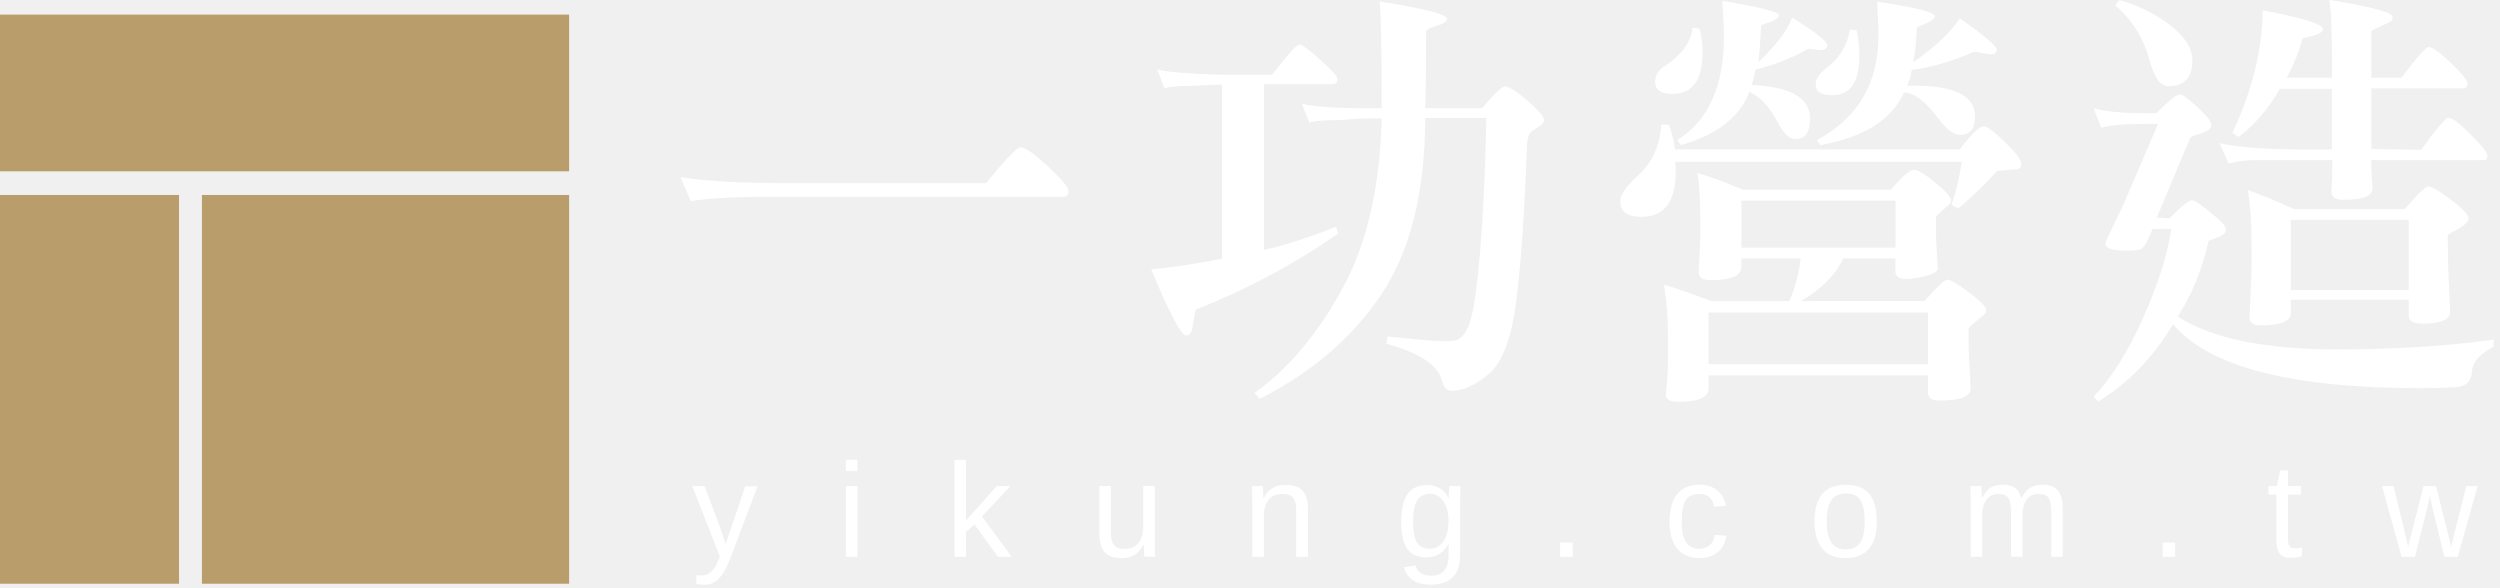
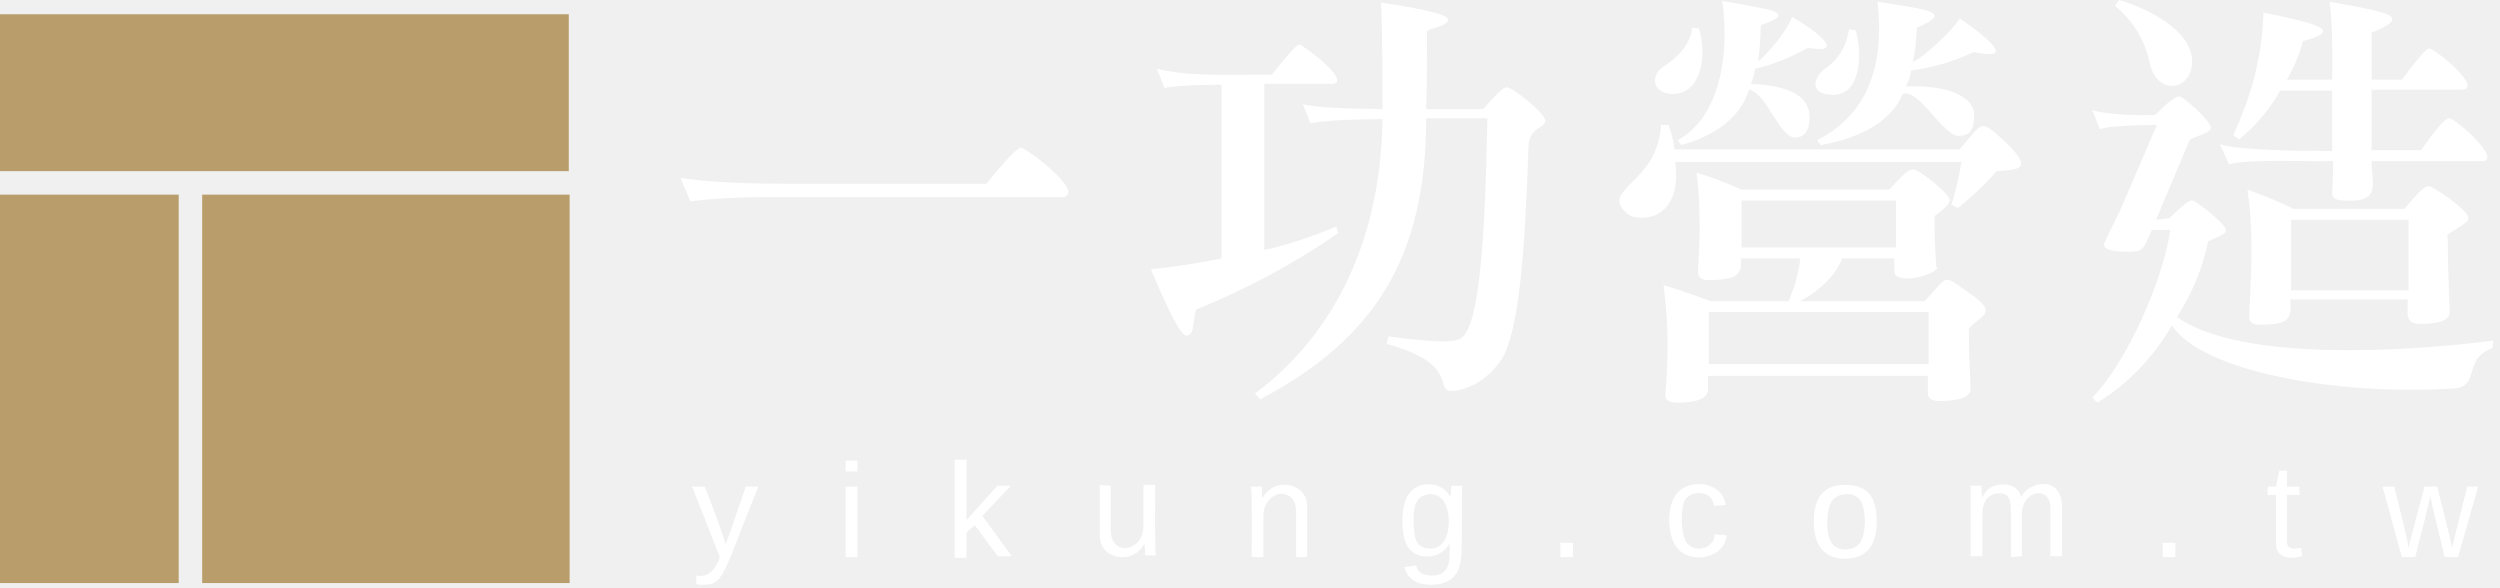
- <svg xmlns="http://www.w3.org/2000/svg" width="298" height="70" viewBox="0 0 298 70" fill="none">
-   <path d="M67.84 1.74H0V20.42H67.84V1.74Z" fill="#B99E6B" />
-   <path d="M21.34 23.24H0V69.58H21.34V23.24Z" fill="#B99E6B" />
-   <path d="M67.84 23.24H24.07V69.58H67.84V23.24Z" fill="#B99E6B" />
-   <path d="M83.95 69.69C83.57 69.69 83.249 69.66 82.999 69.6V68.55C83.2 68.58 83.409 68.6 83.639 68.6C84.499 68.6 85.18 67.96 85.68 66.67L85.809 66.34L82.519 57.95H83.99L85.74 62.61C85.769 62.68 85.799 62.77 85.829 62.87C85.859 62.97 85.98 63.31 86.169 63.89C86.37 64.47 86.469 64.79 86.48 64.86L87.019 63.33L88.84 57.96H90.299L87.109 66.39C86.769 67.29 86.45 67.96 86.15 68.4C85.85 68.84 85.519 69.17 85.159 69.38C84.799 69.6 84.389 69.7 83.939 69.7L83.95 69.69Z" fill="white" />
-   <path d="M100.829 56.15V54.81H102.209V56.15H100.829ZM100.829 66.38V57.95H102.209V66.38H100.829Z" fill="white" />
-   <path d="M118.97 66.38L116.16 62.53L115.15 63.38V66.38H113.77V54.82H115.15V62.04L118.8 57.95H120.42L117.05 61.57L120.6 66.38H118.98H118.97Z" fill="white" />
-   <path d="M132.409 57.94V63.28C132.409 63.84 132.459 64.27 132.569 64.57C132.679 64.88 132.849 65.1 133.079 65.23C133.309 65.37 133.659 65.43 134.119 65.43C134.779 65.43 135.309 65.2 135.689 64.74C136.069 64.28 136.269 63.64 136.269 62.81V57.93H137.649V64.56C137.649 65.54 137.659 66.14 137.699 66.36H136.399C136.399 66.36 136.389 66.26 136.389 66.15C136.389 66.04 136.379 65.91 136.369 65.76C136.369 65.61 136.349 65.33 136.339 64.92H136.319C135.999 65.5 135.639 65.91 135.219 66.16C134.799 66.4 134.289 66.52 133.669 66.52C132.759 66.52 132.089 66.29 131.669 65.83C131.249 65.37 131.039 64.61 131.039 63.55V57.94H132.429H132.409Z" fill="white" />
-   <path d="M154.51 66.38V61.03C154.51 60.48 154.46 60.04 154.35 59.74C154.25 59.43 154.07 59.21 153.84 59.08C153.6 58.95 153.26 58.88 152.8 58.88C152.14 58.88 151.61 59.11 151.23 59.57C150.85 60.03 150.65 60.68 150.65 61.5V66.38H149.27V59.75C149.27 58.77 149.26 58.17 149.22 57.95H150.53C150.53 57.95 150.53 58.05 150.54 58.16C150.54 58.27 150.55 58.4 150.56 58.55C150.56 58.7 150.58 58.98 150.59 59.39H150.61C150.93 58.81 151.29 58.4 151.71 58.16C152.13 57.92 152.64 57.8 153.27 57.8C154.18 57.8 154.85 58.03 155.27 58.49C155.69 58.95 155.91 59.71 155.91 60.77V66.39H154.52L154.51 66.38Z" fill="white" />
-   <path d="M170.57 69.69C169.66 69.69 168.94 69.51 168.4 69.15C167.86 68.79 167.52 68.28 167.36 67.61L168.75 67.41C168.84 67.8 169.05 68.1 169.36 68.31C169.67 68.52 170.09 68.62 170.6 68.62C171.98 68.62 172.67 67.8 172.67 66.17V64.81H172.65C172.39 65.35 172.03 65.75 171.58 66.03C171.12 66.3 170.59 66.44 169.99 66.44C168.97 66.44 168.22 66.1 167.74 65.41C167.26 64.73 167.02 63.65 167.02 62.18C167.02 60.71 167.28 59.59 167.79 58.88C168.3 58.17 169.09 57.82 170.14 57.82C170.72 57.82 171.24 57.96 171.67 58.23C172.11 58.5 172.44 58.89 172.67 59.39H172.69C172.69 59.23 172.69 58.96 172.72 58.58C172.74 58.2 172.76 57.99 172.78 57.95H174.1C174.07 58.23 174.05 58.81 174.05 59.7V66.14C174.05 68.51 172.88 69.69 170.56 69.69H170.57ZM172.67 62.16C172.67 61.47 172.58 60.88 172.39 60.39C172.2 59.89 171.95 59.52 171.61 59.25C171.28 58.99 170.9 58.86 170.47 58.86C169.76 58.86 169.25 59.12 168.93 59.64C168.61 60.16 168.44 61 168.44 62.17C168.44 63.34 168.59 64.15 168.89 64.65C169.19 65.15 169.71 65.41 170.44 65.41C170.88 65.41 171.26 65.28 171.6 65.02C171.94 64.76 172.2 64.39 172.38 63.9C172.56 63.41 172.66 62.83 172.66 62.16H172.67Z" fill="white" />
-   <path d="M185.97 66.38V64.67H187.47V66.38H185.97Z" fill="white" />
-   <path d="M200.45 62.12C200.45 63.24 200.62 64.07 200.97 64.61C201.32 65.15 201.84 65.42 202.55 65.42C203.04 65.42 203.45 65.28 203.78 65.01C204.11 64.74 204.31 64.33 204.39 63.76L205.79 63.86C205.68 64.67 205.34 65.32 204.77 65.8C204.19 66.28 203.47 66.52 202.59 66.52C201.43 66.52 200.54 66.15 199.93 65.4C199.32 64.66 199.01 63.57 199.01 62.14C199.01 60.71 199.32 59.64 199.93 58.89C200.54 58.15 201.42 57.77 202.57 57.77C203.42 57.77 204.12 57.99 204.68 58.44C205.24 58.88 205.59 59.5 205.74 60.29L204.32 60.4C204.25 59.93 204.07 59.56 203.78 59.29C203.49 59.01 203.07 58.88 202.53 58.88C201.8 58.88 201.27 59.12 200.94 59.62C200.62 60.12 200.46 60.95 200.46 62.12H200.45Z" fill="white" />
-   <path d="M223.719 62.15C223.719 63.62 223.399 64.72 222.759 65.44C222.119 66.16 221.189 66.52 219.969 66.52C218.749 66.52 217.839 66.15 217.219 65.4C216.599 64.65 216.289 63.56 216.289 62.15C216.289 59.24 217.529 57.79 220.009 57.79C221.279 57.79 222.219 58.15 222.809 58.85C223.409 59.56 223.709 60.66 223.709 62.15H223.719ZM222.269 62.15C222.269 60.99 222.099 60.14 221.759 59.61C221.419 59.08 220.849 58.82 220.039 58.82C219.229 58.82 218.649 59.09 218.289 59.63C217.929 60.16 217.749 61.01 217.749 62.15C217.749 63.29 217.929 64.1 218.279 64.65C218.639 65.21 219.199 65.49 219.959 65.49C220.789 65.49 221.379 65.22 221.739 64.68C222.099 64.14 222.269 63.29 222.269 62.15Z" fill="white" />
-   <path d="M239.709 66.38V61.03C239.709 60.22 239.599 59.65 239.379 59.34C239.159 59.03 238.759 58.87 238.189 58.87C237.619 58.87 237.139 59.1 236.789 59.56C236.439 60.02 236.279 60.66 236.279 61.49V66.37H234.909V59.74C234.909 58.76 234.889 58.16 234.869 57.94H236.179C236.179 57.94 236.179 58.04 236.199 58.15C236.199 58.26 236.199 58.39 236.219 58.54C236.219 58.69 236.239 58.97 236.249 59.38H236.269C236.569 58.78 236.909 58.37 237.289 58.13C237.669 57.9 238.139 57.78 238.689 57.78C239.319 57.78 239.819 57.91 240.179 58.16C240.549 58.41 240.799 58.82 240.939 59.37H240.959C241.249 58.8 241.599 58.4 241.999 58.15C242.399 57.9 242.899 57.78 243.479 57.78C244.319 57.78 244.929 58.01 245.309 58.47C245.689 58.93 245.879 59.69 245.879 60.75V66.37H244.509V61.03C244.509 60.22 244.399 59.65 244.179 59.34C243.959 59.03 243.559 58.87 242.989 58.87C242.389 58.87 241.919 59.1 241.579 59.55C241.239 60 241.079 60.65 241.079 61.48V66.36H239.699L239.709 66.38Z" fill="white" />
-   <path d="M257.789 66.38V64.67H259.279V66.38H257.789Z" fill="white" />
-   <path d="M274.41 66.31C273.95 66.43 273.49 66.5 273.01 66.5C271.9 66.5 271.35 65.86 271.35 64.59V58.96H270.39V57.94H271.4L271.81 56.06H272.73V57.94H274.26V58.96H272.73V64.28C272.73 64.69 272.79 64.97 272.92 65.13C273.05 65.29 273.28 65.37 273.6 65.37C273.78 65.37 274.05 65.34 274.4 65.26V66.3L274.41 66.31Z" fill="white" />
-   <path d="M292.969 66.38H291.369L289.919 60.42L289.639 59.1C289.589 59.33 289.519 59.67 289.429 60.11C289.329 60.55 288.809 62.64 287.859 66.38H286.269L283.939 57.95H285.309L286.709 63.68C286.739 63.8 286.859 64.32 287.039 65.22L287.169 64.64L288.899 57.95H290.379L291.829 63.74L292.179 65.22L292.419 64.14L293.989 57.95H295.339L292.959 66.38H292.969Z" fill="white" />
-   <path d="M91.08 23.46C87.45 23.46 84.53 23.63 82.33 23.97L81.11 21.12C84.27 21.6 88.49 21.83 93.78 21.83H117.55C119.86 18.98 121.23 17.56 121.67 17.56C122.18 17.56 123.26 18.32 124.93 19.85C126.56 21.38 127.37 22.34 127.37 22.75C127.37 23.23 127.15 23.46 126.71 23.46H91.08Z" fill="white" />
-   <path d="M142.21 10.23C140.51 10.23 139.38 10.33 138.8 10.54L137.94 8.25C138.72 8.49 139.89 8.64 141.45 8.71C141.79 8.74 142.26 8.78 142.88 8.81C144.61 8.88 145.56 8.91 145.73 8.91H151.63C153.5 6.5 154.58 5.3 154.89 5.3C155.2 5.3 156.03 5.91 157.38 7.13C158.73 8.35 159.42 9.1 159.42 9.37C159.42 9.81 159.25 10.03 158.91 10.03H150.66V29.78C153.03 29.27 155.9 28.36 159.26 27.03L159.51 27.84C154.35 31.44 148.7 34.46 142.56 36.9C142.49 36.93 142.36 37.63 142.15 38.98C142.05 39.66 141.79 40 141.39 40C140.81 40 139.42 37.37 137.22 32.11C139.97 31.84 142.78 31.41 145.67 30.84V10.08C144.69 10.11 143.53 10.16 142.21 10.23ZM173 46.57C172.46 46.57 172.08 46.18 171.88 45.4C171.47 43.57 169.27 42.09 165.26 40.97L165.41 40.11C166.7 40.25 168.09 40.38 169.58 40.52C170.63 40.62 171.48 40.67 172.13 40.67C172.44 40.67 172.77 40.65 173.15 40.62C174.3 40.59 175.12 39.35 175.59 36.91C176.03 34.47 176.39 31.09 176.66 26.78C176.93 22.47 177.1 18.23 177.17 14.06H169.89C169.86 22.88 168.12 29.87 164.7 35.03C161.24 40.22 156.39 44.39 150.14 47.55L149.53 46.84C153.43 44.09 156.88 40.04 159.86 34.68C162.88 29.32 164.49 22.47 164.7 14.12H162.71C162.3 14.12 161.88 14.14 161.44 14.17C160.86 14.24 160.2 14.29 159.45 14.32C157.75 14.32 156.63 14.42 156.09 14.63L155.17 12.34C156.36 12.71 158.97 12.9 163.01 12.9H164.69C164.69 5.5 164.6 1.26 164.44 0.18C169.8 1.03 172.48 1.71 172.48 2.22C172.48 2.56 172.07 2.85 171.26 3.08C170.41 3.35 169.99 3.56 169.99 3.69C169.99 7.49 169.96 10.56 169.89 12.9H176.66C178.12 11.17 179.03 10.3 179.41 10.3C179.85 10.3 180.73 10.86 182.06 11.98C183.38 13.13 184.05 13.91 184.05 14.32C184.05 14.66 183.61 15.07 182.73 15.54C182.29 15.81 182.05 16.4 182.02 17.32C181.71 25.6 181.27 31.88 180.7 36.15C180.13 40.42 179.05 43.22 177.49 44.55C175.9 45.91 174.4 46.59 173.01 46.59L173 46.57Z" fill="white" />
-   <path d="M232.62 24.43C233.13 22.94 233.54 21.22 233.84 19.29H199.69C199.72 19.63 199.74 20.04 199.74 20.51C199.74 24.07 198.37 25.85 195.62 25.85C193.96 25.85 193.13 25.22 193.13 23.97C193.13 23.22 193.83 22.22 195.22 20.97C196.95 19.38 197.88 17.34 198.02 14.86H198.94C199.28 15.78 199.52 16.76 199.65 17.81H233.6C234.99 15.98 235.94 15.06 236.45 15.06C236.86 15.06 237.71 15.69 239 16.94C240.29 18.2 240.93 19.06 240.93 19.54C240.93 19.98 240.69 20.2 240.22 20.2C238.76 20.3 238.03 20.37 238.03 20.4C236.71 21.89 235.18 23.37 233.45 24.83L232.63 24.42L232.62 24.43ZM199.33 11.2C197.97 11.2 197.29 10.71 197.29 9.72C197.29 8.94 197.71 8.29 198.56 7.79C200.46 6.53 201.53 5.04 201.77 3.31L202.58 3.41C202.82 4.22 202.94 5.19 202.94 6.31C202.94 9.57 201.73 11.2 199.33 11.2ZM214.65 35.88H229.41C230.9 34.18 231.8 33.33 232.11 33.33C232.48 33.33 233.35 33.84 234.71 34.86C236.07 35.88 236.75 36.57 236.75 36.95C236.75 37.22 236.63 37.44 236.39 37.61C235.24 38.53 234.66 39.05 234.66 39.19V41.33C234.66 41.91 234.74 43.54 234.91 46.22V46.27C234.91 47.25 233.69 47.75 231.25 47.75C230.3 47.75 229.82 47.44 229.82 46.83V44.74H203.66V46.32C203.66 47.37 202.45 47.9 200.04 47.9C199.06 47.9 198.57 47.61 198.57 47.04V46.94C198.74 45.45 198.82 44.14 198.82 43.02V39.66C198.82 37.9 198.67 36 198.36 33.96C199.41 34.23 201.29 34.88 204.01 35.89H213.27C213.98 34.33 214.44 32.63 214.64 30.8H207.57V31.82C207.57 32.87 206.35 33.4 203.91 33.4C202.96 33.4 202.48 33.08 202.48 32.43V32.33C202.61 30.23 202.68 28.63 202.68 27.55V26.33C202.68 23.89 202.56 21.99 202.32 20.63C203.61 20.97 205.42 21.63 207.77 22.62H225.38C226.74 21.03 227.67 20.23 228.18 20.23C228.59 20.23 229.42 20.74 230.67 21.76C231.93 22.78 232.55 23.49 232.55 23.9C232.55 24.14 232.45 24.33 232.24 24.46C231.26 25.31 230.77 25.77 230.77 25.83V27.87C230.77 28.31 230.84 29.63 230.97 31.84L231.02 31.89C231.02 32.47 230.09 32.89 228.22 33.16C227.85 33.23 227.52 33.26 227.25 33.26C226.37 33.26 225.93 32.95 225.93 32.34V30.81H219.72C218.77 32.81 217.08 34.51 214.63 35.9L214.65 35.88ZM200.35 17.3L199.94 16.69C203.64 14.38 205.49 10.28 205.49 4.37C205.49 3.18 205.42 1.76 205.29 0.1C209.8 0.85 212.06 1.42 212.06 1.83C212.06 2.17 211.53 2.49 210.48 2.8C210.11 2.94 209.92 3.02 209.92 3.05C209.78 5.97 209.65 7.41 209.51 7.38C209.68 7.38 210.29 6.79 211.34 5.6C212.42 4.38 213.19 3.21 213.63 2.09C216.41 3.85 217.8 4.94 217.8 5.35C217.8 5.76 217.56 5.96 217.09 5.96H216.99C216.55 5.93 216.07 5.88 215.56 5.81C213.56 6.93 211.45 7.76 209.25 8.3C209.11 9.08 208.96 9.69 208.79 10.13C213.44 10.33 215.76 11.67 215.76 14.15C215.76 15.78 215.17 16.59 213.98 16.59C213.27 16.59 212.52 15.83 211.74 14.3C210.86 12.64 209.79 11.52 208.53 10.94C207.38 13.96 204.65 16.08 200.34 17.3H200.35ZM203.66 37.25V43.41H229.82V37.25H203.66ZM207.58 23.92V29.52H225.95V23.92H207.58ZM218.42 11.35C217.1 11.35 216.43 10.93 216.43 10.08C216.43 9.4 216.9 8.71 217.86 7.99C219.32 6.87 220.2 5.38 220.51 3.51L221.32 3.61C221.52 4.49 221.63 5.51 221.63 6.66C221.63 9.78 220.56 11.34 218.42 11.34V11.35ZM216.99 17.3L216.58 16.69C221.47 14.08 223.91 9.92 223.91 4.22C223.91 3.17 223.86 1.83 223.76 0.2C228.34 0.88 230.63 1.46 230.63 1.93C230.63 2.2 230.24 2.51 229.46 2.85C228.82 3.09 228.49 3.24 228.49 3.31C228.39 5.35 228.24 6.7 228.03 7.38C228.17 7.38 228.91 6.84 230.27 5.75C231.63 4.63 232.75 3.44 233.63 2.19C236.55 4.26 238.01 5.5 238.01 5.9C238.01 6.27 237.79 6.46 237.35 6.46C237.01 6.46 236.35 6.36 235.36 6.15C232.71 7.3 230.22 8.03 227.88 8.34C227.78 9.02 227.59 9.65 227.32 10.22H228.24C233.02 10.22 235.42 11.44 235.42 13.88C235.42 15.34 234.83 16.07 233.64 16.07C232.86 16.07 231.96 15.37 230.94 13.98C229.45 12.01 228.12 11.03 226.97 11.03C225.48 14.29 222.15 16.38 217 17.29L216.99 17.3Z" fill="white" />
-   <path d="M258.62 26.01C260.01 24.59 260.89 23.87 261.27 23.87C261.58 23.87 262.32 24.36 263.51 25.35C264.73 26.3 265.34 26.98 265.34 27.39C265.34 27.8 264.86 28.15 263.91 28.46C263.47 28.6 263.25 28.7 263.25 28.77C262.5 32.13 261.28 35.11 259.59 37.73C263.59 40.34 269.95 41.65 278.68 41.65C285.43 41.65 291.62 41.26 297.26 40.48L297.21 41.34C295.58 42.19 294.73 43.17 294.66 44.29C294.59 45.48 293.91 46.1 292.62 46.17C291.33 46.24 289.97 46.27 288.55 46.27C273.11 46.27 263.27 43.72 259.03 38.64C256.69 42.57 253.72 45.65 250.12 47.85L249.56 47.29C251.77 44.95 253.75 41.78 255.51 37.77C257.27 33.8 258.38 30.31 258.82 27.29H256.58C255.97 28.82 255.49 29.63 255.15 29.73C254.78 29.83 254.27 29.88 253.62 29.88C251.85 29.88 250.97 29.61 250.97 29.07C250.97 28.9 251.29 28.15 251.94 26.83C252.58 25.51 252.92 24.81 252.96 24.74L257.24 14.77H255.66C253.18 14.77 251.45 14.92 250.47 15.23L249.55 12.89C250.91 13.3 253.04 13.5 255.96 13.5H257.03C258.52 12.01 259.45 11.26 259.83 11.26C260.14 11.26 260.85 11.77 261.97 12.79C263.05 13.81 263.6 14.52 263.6 14.93C263.6 15.34 263.04 15.71 261.92 16.05C261.38 16.19 261.09 16.32 261.06 16.46L257.09 25.93L258.62 26.04V26.01ZM252.11 0.66L252.62 -9.76585e-06C254.89 0.64 256.91 1.65 258.68 3C260.45 4.36 261.33 5.77 261.33 7.22C261.33 9.26 260.38 10.27 258.48 10.27C257.53 10.27 256.78 9.25 256.24 7.22C255.49 4.5 254.12 2.31 252.12 0.65L252.11 0.66ZM288.6 17.86C290.43 15.31 291.52 14.04 291.86 14.04C292.3 14.04 293.18 14.7 294.51 16.03C295.83 17.35 296.5 18.2 296.5 18.58C296.5 18.92 296.36 19.09 296.09 19.09H282.65C282.65 19.97 282.7 21.08 282.8 22.4V22.45C282.8 23.37 281.65 23.82 279.34 23.82C278.39 23.82 277.91 23.5 277.91 22.85V22.8C277.98 21.61 278.01 20.58 278.01 19.7V19.09H268.75C267.6 19.09 266.56 19.23 265.65 19.5L264.58 17.06C266.75 17.57 270.21 17.82 274.96 17.82H277.96V10.59H271.75C270.49 12.86 268.85 14.78 266.82 16.34L266.1 15.83C268.44 10.88 269.65 6.01 269.71 1.22C274.49 2.14 276.89 2.88 276.89 3.46C276.89 3.83 276.35 4.14 275.26 4.38C274.72 4.48 274.45 4.57 274.45 4.63C274.01 6.26 273.38 7.8 272.57 9.26H277.97V6.46C277.97 5.58 277.94 4.29 277.87 2.59C277.87 1.91 277.8 1.05 277.67 -0.01C282.69 0.8 285.2 1.48 285.2 2.03C285.2 2.37 285.05 2.59 284.74 2.69C283.35 3.3 282.66 3.64 282.66 3.71V9.26H286.27C288.1 6.82 289.17 5.6 289.48 5.6C289.92 5.6 290.8 6.23 292.13 7.48C293.45 8.77 294.12 9.58 294.12 9.92C294.12 10.33 293.93 10.53 293.56 10.53H282.67V17.76L288.62 17.86H288.6ZM291.81 30.89C291.81 31.74 291.89 33.82 292.06 37.15C292.06 38.1 290.97 38.58 288.8 38.58C287.68 38.58 287.12 38.27 287.12 37.66V35.73H273.07V37.31C273.07 38.29 271.86 38.78 269.46 38.78C268.58 38.78 268.14 38.47 268.14 37.86C268.31 34.43 268.39 32.21 268.39 31.19V29.61C268.39 26.59 268.24 24.27 267.93 22.64C269.8 23.32 271.63 24.08 273.43 24.93H286.66C288.15 23.13 289.09 22.23 289.46 22.23C289.87 22.23 290.77 22.76 292.16 23.81C293.55 24.86 294.25 25.61 294.25 26.05C294.25 26.46 293.69 26.95 292.57 27.53C292.03 27.8 291.76 27.99 291.76 28.09L291.81 30.89ZM287.12 26.21H273.07V34.56H287.12V26.21Z" fill="white" />
+ <svg xmlns="http://www.w3.org/2000/svg" fill="#fff" viewBox="0 0 298 70">
+   <path fill="#B99E6B" d="M67.8,1.7H0v18.7h67.8V1.7z M21.3,23.2H0v46.3h21.3V23.2z M67.8,23.2H24.1v46.3h43.8V23.2z" />
+   <path d="M83.9,69.7c-0.4,0-0.7,0-0.9-0.1v-1c1.3,0.3,2.3-0.6,2.8-2.2L82.5,58H84c0.6,1.5,2.1,5.4,2.5,6.9  c0.4-1,2-5.8,2.4-6.9h1.5C86.3,68,86.4,69.7,83.9,69.7z M100.8,56.2v-1.3h1.4v1.3H100.8z M100.8,66.4V58h1.4v8.4H100.8z M119,66.4  l-2.8-3.8l-1,0.9v3h-1.4V54.8h1.4V62l3.7-4.1h1.6l-3.4,3.6l3.5,4.8H119L119,66.4z M154.5,66.4V61c0-3.2-3.9-2.6-3.9,0.5v4.9h-1.4  c0-1.2,0.1-7.5-0.1-8.4h1.3c0,0.5,0,0.8,0.1,1.4h0c1.3-2.6,5.3-1.9,5.3,0.9v6.1L154.5,66.4L154.5,66.4z M132.4,57.9v5.3  c0,3.2,3.9,2.6,3.9-0.5v-4.9h1.4c0,1.2-0.1,7.5,0.1,8.4h-1.3c0-0.5,0-0.8-0.1-1.4h0c-1.3,2.6-5.3,1.9-5.3-0.9v-6.1L132.4,57.9  L132.4,57.9z M170.6,69.7c-1.6,0-2.8-0.6-3.2-2.1l1.4-0.2c0.2,0.9,0.9,1.2,1.9,1.2c1.4,0,2.1-0.8,2.1-2.5l0-1.4  c-0.8,1.9-3.8,2.2-4.9,0.6c-1-1.2-1-5.3,0.1-6.5c1.1-1.6,4.1-1.4,4.9,0.5l0.1-1.4h1.3c-0.1,0.9,0,7.1-0.1,8.2  C174.1,68.5,172.9,69.7,170.6,69.7z M172.7,62.2c0-1.5-0.5-3.3-2.2-3.3c-1.8,0.1-2,1.5-2,3.3c0.1,1.9,0.1,3.1,2,3.2  C172.1,65.4,172.7,63.7,172.7,62.2L172.7,62.2z M186,66.4v-1.7h1.5v1.7H186z M201,64.6c0.9,1.4,3.3,0.9,3.4-0.9l1.4,0.1  c-0.2,2.8-4.3,3.5-5.9,1.5c-1.2-1.5-1.3-5,0-6.5c1.6-1.9,5.5-1.3,5.8,1.4l-1.4,0.1c-0.1-1.7-2.4-2-3.4-0.8  C200.3,60.5,200.3,63.5,201,64.6z M223.7,62.2c0,2.7-1.1,4.4-3.8,4.4c-2.6,0-3.7-1.8-3.7-4.4c0-2.9,1.2-4.4,3.7-4.4  C222.8,57.8,223.7,59.4,223.7,62.2L223.7,62.2z M222.3,62.2c-0.1-1.9-0.3-3.3-2.2-3.3c-1.9,0.1-2.2,1.4-2.3,3.3  c0,1.9,0.4,3.3,2.2,3.3C221.9,65.4,222.2,64.1,222.3,62.2z M239.7,66.4V61c0-1.7-0.4-2.2-1.3-2.2c-1.4,0-2.1,0.9-2.1,2.6v4.9h-1.4  c0-1.2,0-7.5,0-8.4h1.3c0,0.5,0,0.8,0.1,1.4h0c0.3-0.6,0.6-1,1-1.2c1.3-0.7,3.4-0.4,3.6,1.2h0c0.8-1.9,4.9-2.8,4.9,1.2v5.8h-1.4  v-5.8c0-2.6-3.4-2.2-3.4,0.9v4.9L239.7,66.4z M257.8,66.4v-1.7h1.5v1.7H257.8z M274.4,66.3c-1.4,0.4-3.2,0.3-3.1-1.7V59h-1v-1h1  l0.4-1.9h0.9v1.9h1.5v1h-1.5v5.3c-0.1,1.2,0.7,1.2,1.7,1L274.4,66.3L274.4,66.3z M293,66.4h-1.6c-0.2-1-1.6-6.4-1.7-7.3  c-0.4,1.9-0.6,2.5-1.8,7.3h-1.6l-2.3-8.4h1.4c0.3,1.4,1.5,5.8,1.7,7.3c0-0.2,1.8-6.9,1.9-7.3h1.5c0.3,1.1,1.6,6.3,1.8,7.3  c0.1-0.6,1.6-6.5,1.8-7.3h1.3L293,66.4z M91.1,23.5c-3.6,0-6.5,0.2-8.8,0.5l-1.2-2.8c3.2,0.5,7.4,0.7,12.7,0.7h23.8  c2.3-2.9,3.7-4.3,4.1-4.3c0.6,0,7.8,5.4,5,5.9H91.1z M138.8,10.5l-0.9-2.3c3.9,0.9,6.8,0.7,13.7,0.7c1.9-2.4,3-3.6,3.3-3.6  c0.3,0,6.2,4.3,4,4.7h-8.2v19.8c2.4-0.5,5.2-1.4,8.6-2.8l0.2,0.8c-5.2,3.6-10.8,6.6-16.9,9.1c-0.1,0-0.2,0.7-0.4,2.1  c-0.1,0.7-0.4,1-0.8,1c-0.6,0-2-2.6-4.2-7.9c2.8-0.3,5.6-0.7,8.4-1.3V10.1C141.9,10.1,139.4,10.3,138.8,10.5z M173,46.6  c-2.1,0,1.1-3.2-7.7-5.6l0.2-0.9c5.2,0.7,7.8,0.8,8.7,0.2c2.1-1.6,2.8-11,3.1-26.2h-7.3c0,16.5-6.1,26.3-19.8,33.5l-0.6-0.7  c9.8-7.3,15-18.8,15.2-32.7c-2.3,0-6.7,0.1-8.6,0.5l-0.9-2.3c0.9,0.4,6.2,0.6,9.5,0.6c0-7.4-0.1-11.6-0.2-12.7c5.4,0.8,8,1.5,8,2  c0,0.9-2.5,1.1-2.5,1.5c0,3.8,0,6.9-0.1,9.2h6.8c1.5-1.7,2.4-2.6,2.8-2.6c0.7,0,4.6,3.1,4.6,4c0,0.9-1.9,0.7-2,3  c-0.4,11.7-1,20.6-2.8,24.7C177.8,45.2,174.8,46.6,173,46.6z M232.6,24.4c0.5-1.5,0.9-3.2,1.2-5.1h-34.1c0.9,7.2-4.5,7.2-5.7,6.2  c-3.5-3,3.6-3.5,4-10.6h0.9c0.3,0.9,0.6,1.9,0.7,2.9h34c2.8-3.3,2.4-3.7,5.4-0.9c3.7,3.5,1.3,3.3-1,3.5c-1.3,1.5-2.9,3-4.6,4.4  L232.6,24.4L232.6,24.4z M199.3,11.2c-2.5-0.1-2.6-2.4-0.8-3.4c1.9-1.3,3-2.7,3.2-4.5l0.8,0.1C203.5,6.3,202.9,11.3,199.3,11.2z   M214.6,35.9h14.8c3-3.1,2-3.3,5.3-1c3.9,2.6,1,2.8,0,4.3c0,2.7,0,3,0.2,7.1c0,1-1.2,1.5-3.7,1.5c-0.9,0-1.4-0.3-1.4-0.9v-2.1h-26.2  v1.6c0,1-1.2,1.6-3.6,1.6c-1,0-1.5-0.3-1.5-0.9c0.4-4.6,0.4-8.4-0.2-13.1c1.1,0.3,2.9,0.9,5.6,1.9h9.3c0.7-1.6,1.2-3.3,1.4-5.1h-7.1  c0.2,2-0.5,2.5-3.7,2.6c-0.9,0-1.4-0.3-1.4-1c0.1-2.1,0.2-3.8,0.2-4.9c0-2.4-0.1-5.5-0.4-6.9c1.3,0.3,3.1,1,5.4,2h17.6  c1.4-1.6,2.3-2.4,2.8-2.4c0.5-0.2,4.6,3,4.4,3.7c-0.1,0.8-2,1.9-1.8,1.9c0,2.4,0,2.5,0.2,6l0.1,0c0.4,0.8-5.1,2.4-5.1,0.5  c0,0,0-1.5,0-1.5h-6.2C218.8,32.8,217.1,34.5,214.6,35.9L214.6,35.9z M200.4,17.3l-0.4-0.6c5-2.7,6.2-10.2,5.3-16.6  c5.8,1.1,9.1,1.3,4.6,2.9c-0.1,2.9-0.3,4.4-0.4,4.3c0.9-0.4,3.8-4,4.1-5.3c4,2.4,6,4.4,1.9,3.7c-2,1.1-4.1,2-6.3,2.5  c-0.1,0.8-0.3,1.4-0.5,1.8c4.7,0.2,7,1.5,7,4c0,1.6-0.6,2.4-1.8,2.4c-1.9-0.2-3.3-5.3-5.4-5.7C207.4,14,204.6,16.1,200.4,17.3  L200.4,17.3z M203.7,37.2v6.2h26.2v-6.2H203.7z M207.6,23.9v5.6h18.4v-5.6H207.6z M218.4,11.3c-2.7,0-2.4-2.1-0.6-3.3  c1.5-1.1,2.3-2.6,2.6-4.5l0.8,0.1C222,6.3,221.9,11.4,218.4,11.3z M217,17.3l-0.4-0.6c6.4-3.2,8-9.5,7.2-16.5c6.1,1,9.1,1.2,4.7,3.1  c-0.1,2-0.3,3.4-0.5,4.1c1.2-0.5,4.7-3.7,5.6-5.2c4.2,2.9,6.3,5,1.7,4c-2.6,1.2-5.1,1.9-7.5,2.2c-0.1,0.7-0.3,1.3-0.6,1.9  c4.4-0.2,8.4,1,8.1,3.7c0,1.5-0.6,2.2-1.8,2.2c-1.9,0-4.8-5.7-6.7-5C225.5,14.3,222.1,16.4,217,17.3L217,17.3z M258.6,26  c1.4-1.4,2.3-2.1,2.6-2.1c0.4-0.2,4.3,3,4.1,3.5c0.3,0.5-1.7,1.1-2.1,1.4c-0.7,3.4-2,6.3-3.7,9c7.7,5.4,27.5,4.1,37.7,2.8l-0.1,0.9  c-3.6,1.3-1.4,4.6-4.6,4.8c-13.9,0.9-30-2-33.6-7.5c-2.3,3.9-5.3,7-8.9,9.2l-0.6-0.6c4.2-4.3,8.5-14.2,9.3-20h-2.2  c-1.1,2.5-1,2.6-3,2.6c-1.8,0-2.7-0.3-2.7-0.8c-0.2,0,2.1-4.4,2-4.3c0,0,4.3-10,4.3-10c-2.2,0-5.8,0.1-6.8,0.5l-0.9-2.3  c1.3,0.5,4.8,0.7,7.5,0.6c1.5-1.5,2.4-2.2,2.8-2.2c0.4-0.2,4,3.1,3.8,3.7c0.3,0.6-2.1,1.1-2.5,1.5c0,0-4,9.5-4,9.5L258.6,26  L258.6,26z M252.1,0.7l0.5-0.7c3.4,1,8.6,3.6,8.7,7.2c0.1,3.7-4.4,4.4-5.1,0C255.5,4.5,254.1,2.3,252.1,0.7L252.1,0.7z M288.6,17.9  c1.8-2.6,2.9-3.8,3.3-3.8c0.5-0.2,6.1,4.6,4.2,5.1h-13.4c-0.1,2.5,1.4,5-3.3,4.7c-1,0-1.5-0.3-1.4-1c0.1-1.5,0.1-2.5,0.1-3.7  c-2.3,0.1-10.3-0.3-12.4,0.4l-1.1-2.4c2.3,0.7,9.1,0.8,13.4,0.8v-7.2h-6.2c-1.3,2.3-2.9,4.2-4.9,5.8l-0.7-0.5  c2.3-4.9,3.5-9.8,3.6-14.6c6.3,1.3,9.7,2.1,4.7,3.4c-0.4,1.6-1.1,3.2-1.9,4.6h5.4c0-3,0.1-5.8-0.3-9.3c7.1,1.3,9.9,1.7,5,3.7  c0,0,0,5.6,0,5.6h3.6c1.8-2.4,2.9-3.7,3.2-3.7c0.5-0.2,6.4,4.5,4.1,4.9h-10.9v7.2L288.6,17.9L288.6,17.9z M291.8,30.9  c0,0.9,0.1,2.9,0.2,6.3c0,0.9-1.1,1.4-3.3,1.4c-2.3,0.2-1.6-1.6-1.7-2.9h-14c0.2,2.3-0.1,3-3.6,3c-0.9,0-1.3-0.3-1.3-0.9  c0.3-6.5,0.5-10.4-0.2-15.2c1.9,0.7,3.7,1.4,5.5,2.3h13.2c1.5-1.8,2.4-2.7,2.8-2.7c0.5-0.2,5.1,3.1,4.8,3.8c0.3,0.5-2.1,1.6-2.5,2  C291.8,28.1,291.8,30.9,291.8,30.9z M287.1,26.2h-14v8.4h14V26.2z" />
</svg>
